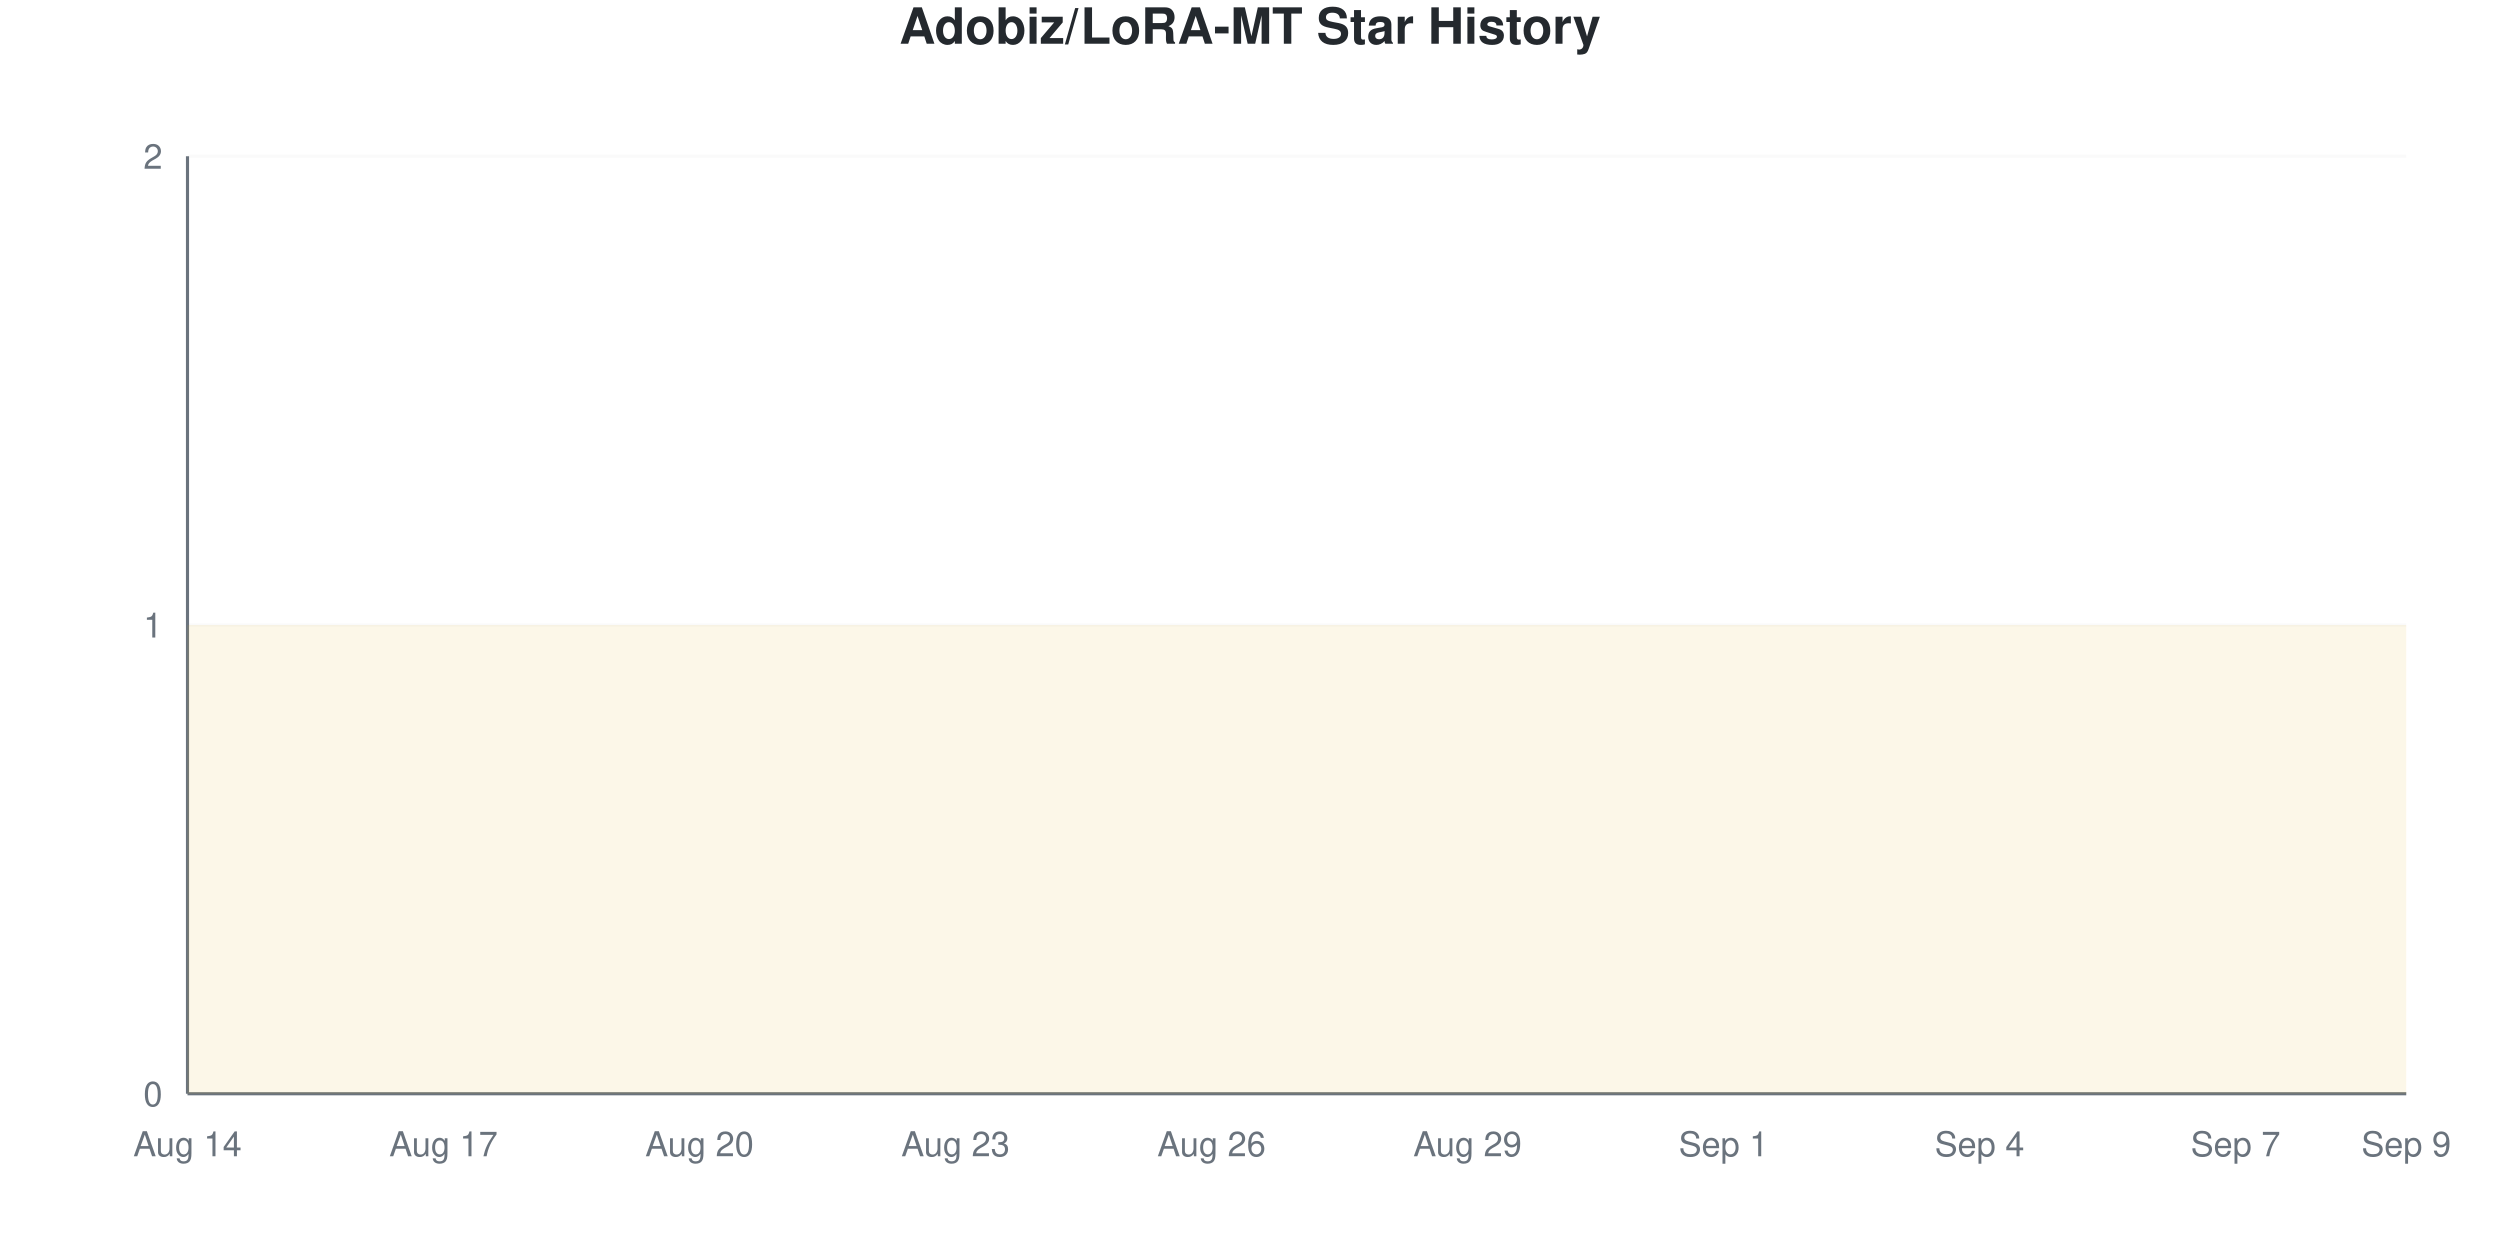
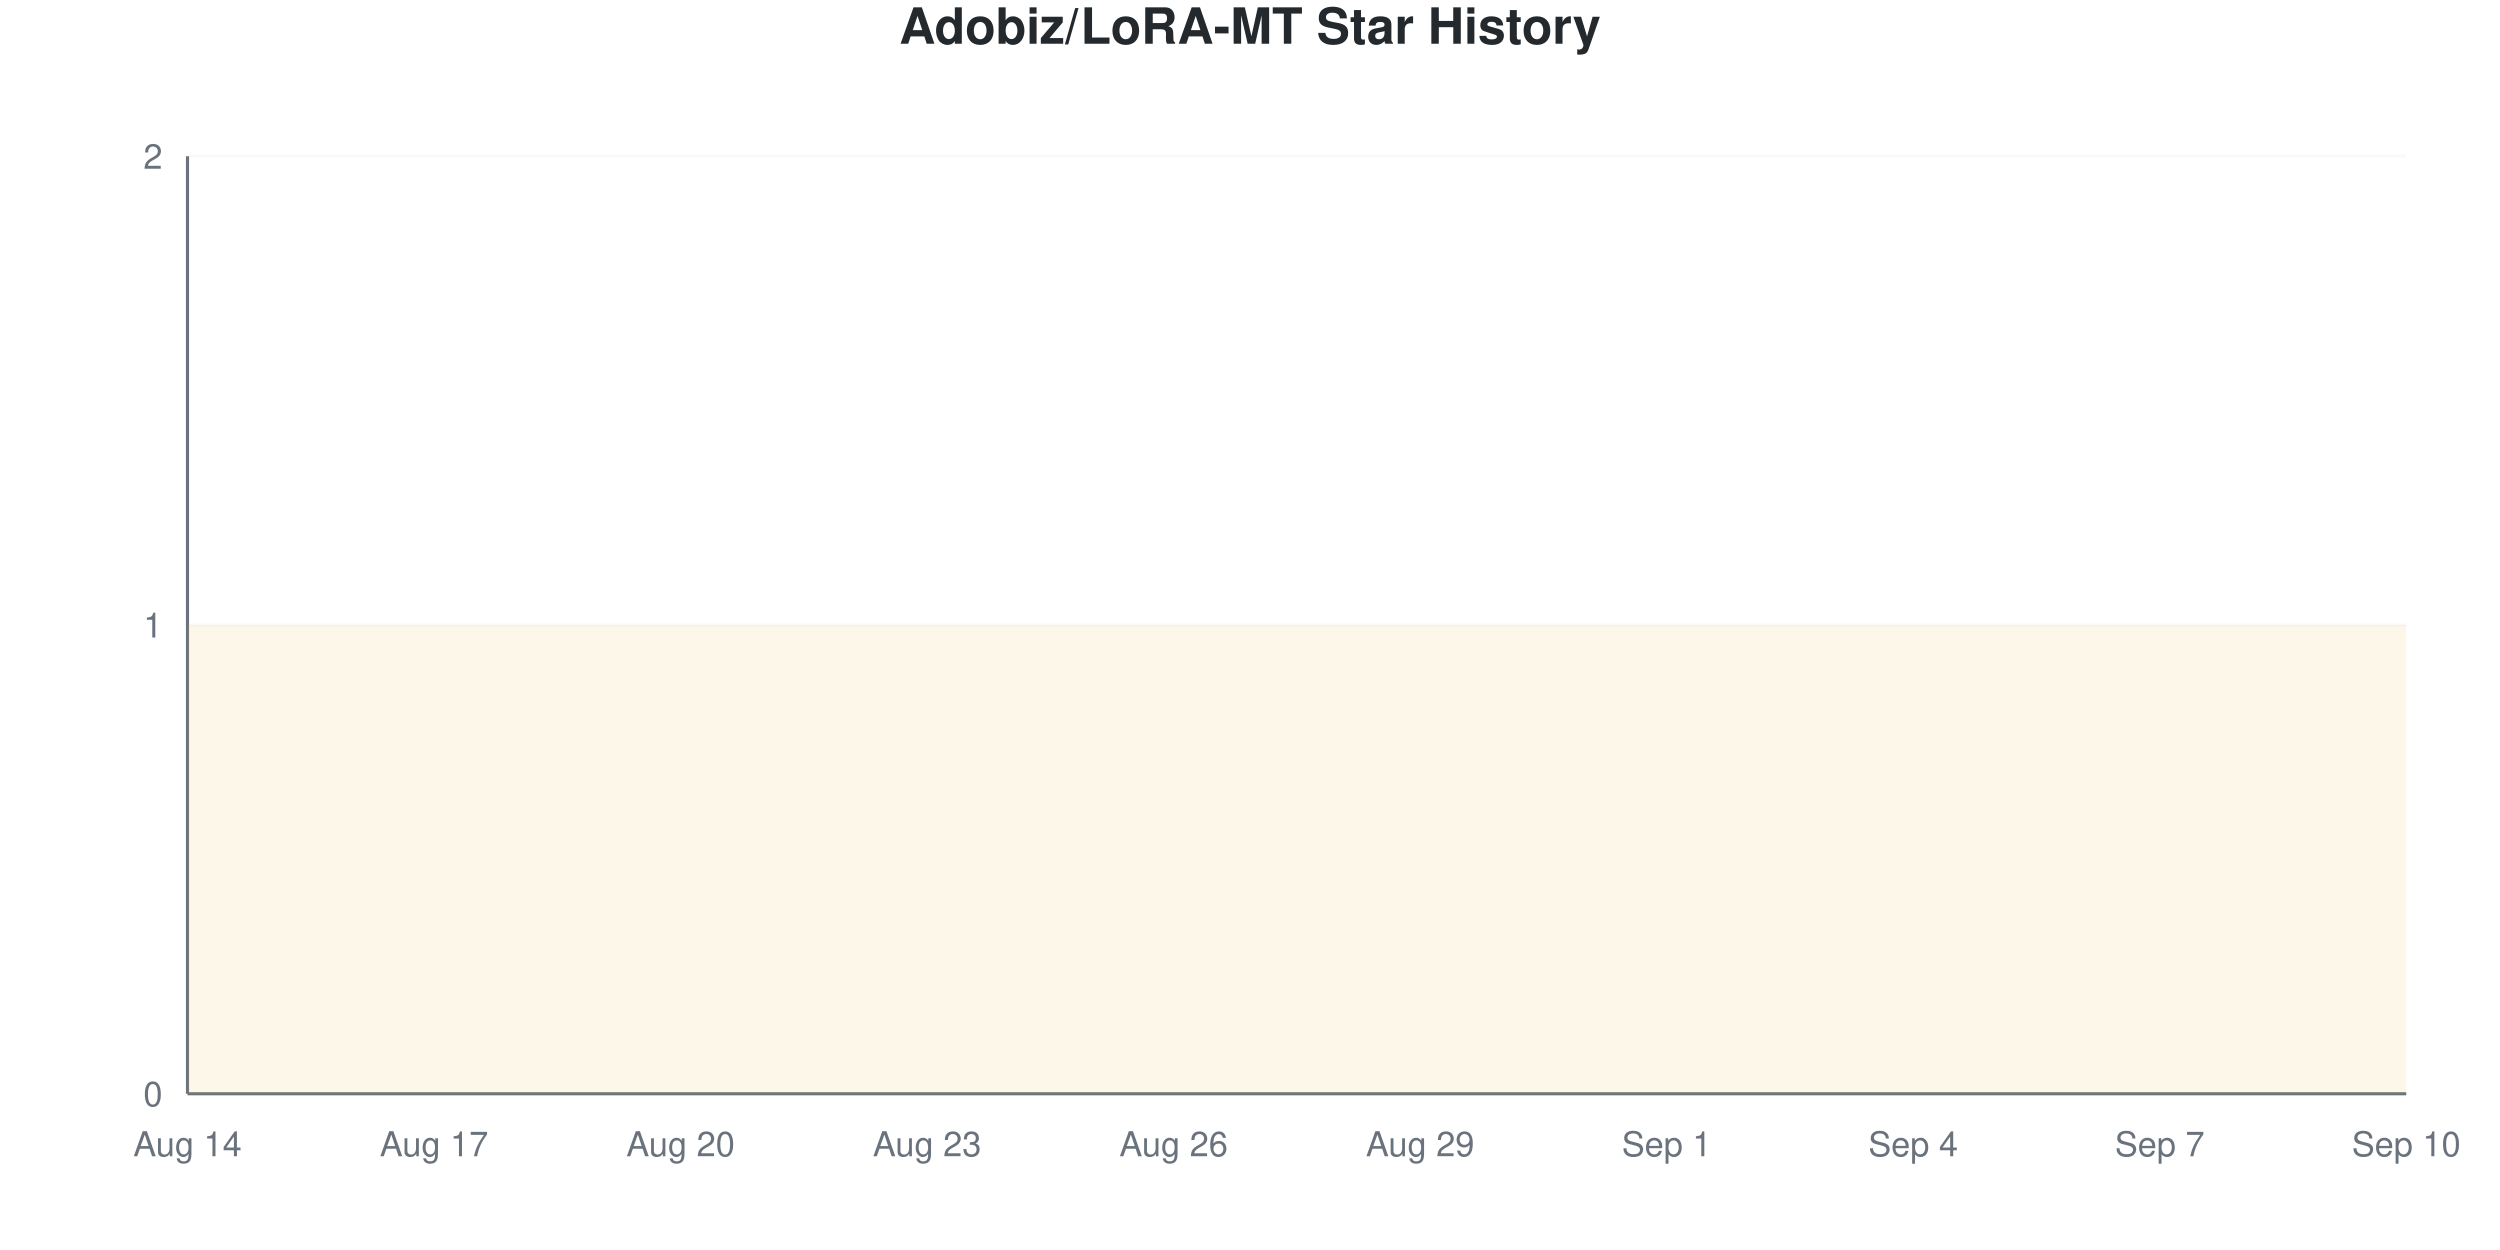
<svg xmlns="http://www.w3.org/2000/svg" viewBox="0 0 800 400" width="800" height="400">
  <style>
    @keyframes drawLine {
      to { stroke-dashoffset: 0; }
    }
    @keyframes fadeInPoint {
      from { opacity: 0; }
      to { opacity: 1; }
    }
    .data-line-0 {
      stroke-dasharray: 1291;
      stroke-dashoffset: 1291;
      animation: drawLine 2s ease-out forwards;
    }
    .data-point {
      opacity: 0;
      animation: fadeInPoint 0.5s ease-out forwards;
    }
    .chart-bg { fill: #fff; }
    .chart-text { fill: #24292e; }
    .chart-muted { fill: #6a737d; }
    .chart-grid { stroke: #eee; }
    .chart-axis { stroke: #6a737d; }
    @media (prefers-color-scheme: dark) {
      .chart-bg { fill: #0d1117; }
      .chart-text { fill: #e6edf3; }
      .chart-muted { fill: #8b949e; }
      .chart-grid { stroke: #21262d; }
      .chart-axis { stroke: #8b949e; }
    }
  </style>
  <rect width="800" height="400" class="chart-bg" />
  <text x="400" y="14" text-anchor="middle" class="chart-text" font-size="16" font-weight="bold" font-family="-apple-system, BlinkMacSystemFont, 'Segoe UI', Helvetica, Arial, sans-serif">Adobiz/LoRA-MT Star History</text>
  <g class="grid">
    <line x1="60" y1="350" x2="770" y2="350" class="chart-grid" stroke-opacity="0.3" />
    <text x="52" y="354" text-anchor="end" class="chart-muted" font-size="11" font-family="-apple-system, BlinkMacSystemFont, 'Segoe UI', Helvetica, Arial, sans-serif">0</text>
    <line x1="60" y1="200" x2="770" y2="200" class="chart-grid" stroke-opacity="0.3" />
    <text x="52" y="204" text-anchor="end" class="chart-muted" font-size="11" font-family="-apple-system, BlinkMacSystemFont, 'Segoe UI', Helvetica, Arial, sans-serif">1</text>
    <line x1="60" y1="50" x2="770" y2="50" class="chart-grid" stroke-opacity="0.3" />
    <text x="52" y="54" text-anchor="end" class="chart-muted" font-size="11" font-family="-apple-system, BlinkMacSystemFont, 'Segoe UI', Helvetica, Arial, sans-serif">2</text>
  </g>
  <g class="milestones">
    
  </g>
  <g class="x-axis">
    <text x="60" y="370" text-anchor="middle" class="chart-muted" font-size="11" font-family="-apple-system, BlinkMacSystemFont, 'Segoe UI', Helvetica, Arial, sans-serif">Aug 14</text>
-     <text x="141.923" y="370" text-anchor="middle" class="chart-muted" font-size="11" font-family="-apple-system, BlinkMacSystemFont, 'Segoe UI', Helvetica, Arial, sans-serif">Aug 17</text>
-     <text x="223.846" y="370" text-anchor="middle" class="chart-muted" font-size="11" font-family="-apple-system, BlinkMacSystemFont, 'Segoe UI', Helvetica, Arial, sans-serif">Aug 20</text>
-     <text x="305.769" y="370" text-anchor="middle" class="chart-muted" font-size="11" font-family="-apple-system, BlinkMacSystemFont, 'Segoe UI', Helvetica, Arial, sans-serif">Aug 23</text>
-     <text x="387.692" y="370" text-anchor="middle" class="chart-muted" font-size="11" font-family="-apple-system, BlinkMacSystemFont, 'Segoe UI', Helvetica, Arial, sans-serif">Aug 26</text>
-     <text x="469.615" y="370" text-anchor="middle" class="chart-muted" font-size="11" font-family="-apple-system, BlinkMacSystemFont, 'Segoe UI', Helvetica, Arial, sans-serif">Aug 29</text>
-     <text x="551.538" y="370" text-anchor="middle" class="chart-muted" font-size="11" font-family="-apple-system, BlinkMacSystemFont, 'Segoe UI', Helvetica, Arial, sans-serif">Sep 1</text>
-     <text x="633.462" y="370" text-anchor="middle" class="chart-muted" font-size="11" font-family="-apple-system, BlinkMacSystemFont, 'Segoe UI', Helvetica, Arial, sans-serif">Sep 4</text>
-     <text x="715.385" y="370" text-anchor="middle" class="chart-muted" font-size="11" font-family="-apple-system, BlinkMacSystemFont, 'Segoe UI', Helvetica, Arial, sans-serif">Sep 7</text>
-     <text x="770" y="370" text-anchor="middle" class="chart-muted" font-size="11" font-family="-apple-system, BlinkMacSystemFont, 'Segoe UI', Helvetica, Arial, sans-serif">Sep 9</text>
+     <text x="138.889" y="370" text-anchor="middle" class="chart-muted" font-size="11" font-family="-apple-system, BlinkMacSystemFont, 'Segoe UI', Helvetica, Arial, sans-serif">Aug 17</text>
+     <text x="217.778" y="370" text-anchor="middle" class="chart-muted" font-size="11" font-family="-apple-system, BlinkMacSystemFont, 'Segoe UI', Helvetica, Arial, sans-serif">Aug 20</text>
+     <text x="296.667" y="370" text-anchor="middle" class="chart-muted" font-size="11" font-family="-apple-system, BlinkMacSystemFont, 'Segoe UI', Helvetica, Arial, sans-serif">Aug 23</text>
+     <text x="375.556" y="370" text-anchor="middle" class="chart-muted" font-size="11" font-family="-apple-system, BlinkMacSystemFont, 'Segoe UI', Helvetica, Arial, sans-serif">Aug 26</text>
+     <text x="454.444" y="370" text-anchor="middle" class="chart-muted" font-size="11" font-family="-apple-system, BlinkMacSystemFont, 'Segoe UI', Helvetica, Arial, sans-serif">Aug 29</text>
+     <text x="533.333" y="370" text-anchor="middle" class="chart-muted" font-size="11" font-family="-apple-system, BlinkMacSystemFont, 'Segoe UI', Helvetica, Arial, sans-serif">Sep 1</text>
+     <text x="612.222" y="370" text-anchor="middle" class="chart-muted" font-size="11" font-family="-apple-system, BlinkMacSystemFont, 'Segoe UI', Helvetica, Arial, sans-serif">Sep 4</text>
+     <text x="691.111" y="370" text-anchor="middle" class="chart-muted" font-size="11" font-family="-apple-system, BlinkMacSystemFont, 'Segoe UI', Helvetica, Arial, sans-serif">Sep 7</text>
+     <text x="770" y="370" text-anchor="middle" class="chart-muted" font-size="11" font-family="-apple-system, BlinkMacSystemFont, 'Segoe UI', Helvetica, Arial, sans-serif">Sep 10</text>
  </g>
  <line x1="60" y1="50" x2="60" y2="350" class="chart-axis" stroke-width="1" />
  <line x1="60" y1="350" x2="770" y2="350" class="chart-axis" stroke-width="1" />
-   <path d="M60,350 L60,200 C69.103,200 78.205,200 87.308,200 C96.41,200 105.513,200 114.615,200 C123.718,200 132.821,200 141.923,200 C151.026,200 160.128,200 169.231,200 C178.333,200 187.436,200 196.538,200 C205.641,200 214.744,200 223.846,200 C232.949,200 242.051,200 251.154,200 C260.256,200 269.359,200 278.462,200 C287.564,200 296.667,200 305.769,200 C314.872,200 323.974,200 333.077,200 C342.179,200 351.282,200 360.385,200 C369.487,200 378.59,200 387.692,200 C396.795,200 405.897,200 415,200 C424.103,200 433.205,200 442.308,200 C451.41,200 460.513,200 469.615,200 C478.718,200 487.821,200 496.923,200 C506.026,200 515.128,200 524.231,200 C533.333,200 542.436,200 551.538,200 C560.641,200 569.744,200 578.846,200 C587.949,200 597.051,200 606.154,200 C615.256,200 624.359,200 633.462,200 C642.564,200 651.667,200 660.769,200 C669.872,200 678.974,200 688.077,200 C697.179,200 706.282,200 715.385,200 C724.487,200 733.59,200 742.692,200 C751.795,200 760.897,200 770,200 L770,350 L60,350 Z" fill="#dfb317" fill-opacity="0.1" />
-   <path d="M60,350 L60,200 C69.103,200 78.205,200 87.308,200 C96.41,200 105.513,200 114.615,200 C123.718,200 132.821,200 141.923,200 C151.026,200 160.128,200 169.231,200 C178.333,200 187.436,200 196.538,200 C205.641,200 214.744,200 223.846,200 C232.949,200 242.051,200 251.154,200 C260.256,200 269.359,200 278.462,200 C287.564,200 296.667,200 305.769,200 C314.872,200 323.974,200 333.077,200 C342.179,200 351.282,200 360.385,200 C369.487,200 378.59,200 387.692,200 C396.795,200 405.897,200 415,200 C424.103,200 433.205,200 442.308,200 C451.41,200 460.513,200 469.615,200 C478.718,200 487.821,200 496.923,200 C506.026,200 515.128,200 524.231,200 C533.333,200 542.436,200 551.538,200 C560.641,200 569.744,200 578.846,200 C587.949,200 597.051,200 606.154,200 C615.256,200 624.359,200 633.462,200 C642.564,200 651.667,200 660.769,200 C669.872,200 678.974,200 688.077,200 C697.179,200 706.282,200 715.385,200 C724.487,200 733.59,200 742.692,200 C751.795,200 760.897,200 770,200" fill="none" stroke="#dfb317" stroke-width="2.5" class="data-line-0" />
+   <path d="M60,350 L60,200 C68.765,200 77.531,200 86.296,200 C95.062,200 103.827,200 112.593,200 C121.358,200 130.123,200 138.889,200 C147.654,200 156.42,200 165.185,200 C173.951,200 182.716,200 191.481,200 C200.247,200 209.012,200 217.778,200 C226.543,200 235.309,200 244.074,200 C252.84,200 261.605,200 270.37,200 C279.136,200 287.901,200 296.667,200 C305.432,200 314.198,200 322.963,200 C331.728,200 340.494,200 349.259,200 C358.025,200 366.79,200 375.556,200 C384.321,200 393.086,200 401.852,200 C410.617,200 419.383,200 428.148,200 C436.914,200 445.679,200 454.444,200 C463.21,200 471.975,200 480.741,200 C489.506,200 498.272,200 507.037,200 C515.802,200 524.568,200 533.333,200 C542.099,200 550.864,200 559.63,200 C568.395,200 577.16,200 585.926,200 C594.691,200 603.457,200 612.222,200 C620.988,200 629.753,200 638.519,200 C647.284,200 656.049,200 664.815,200 C673.58,200 682.346,200 691.111,200 C699.877,200 708.642,200 717.407,200 C726.173,200 734.938,200 743.704,200 C752.469,200 761.235,200 770,200 L770,350 L60,350 Z" fill="#dfb317" fill-opacity="0.1" />
+   <path d="M60,350 L60,200 C68.765,200 77.531,200 86.296,200 C95.062,200 103.827,200 112.593,200 C121.358,200 130.123,200 138.889,200 C147.654,200 156.42,200 165.185,200 C173.951,200 182.716,200 191.481,200 C200.247,200 209.012,200 217.778,200 C226.543,200 235.309,200 244.074,200 C252.84,200 261.605,200 270.37,200 C279.136,200 287.901,200 296.667,200 C305.432,200 314.198,200 322.963,200 C331.728,200 340.494,200 349.259,200 C358.025,200 366.79,200 375.556,200 C384.321,200 393.086,200 401.852,200 C410.617,200 419.383,200 428.148,200 C436.914,200 445.679,200 454.444,200 C463.21,200 471.975,200 480.741,200 C489.506,200 498.272,200 507.037,200 C515.802,200 524.568,200 533.333,200 C542.099,200 550.864,200 559.63,200 C568.395,200 577.16,200 585.926,200 C594.691,200 603.457,200 612.222,200 C620.988,200 629.753,200 638.519,200 C647.284,200 656.049,200 664.815,200 C673.58,200 682.346,200 691.111,200 C699.877,200 708.642,200 717.407,200 C726.173,200 734.938,200 743.704,200 C752.469,200 761.235,200 770,200" fill="none" stroke="#dfb317" stroke-width="2.5" class="data-line-0" />
  <g class="points">
    <circle cx="60" cy="200" r="4" fill="#dfb317" class="data-point" style="animation-delay: 1.50s" />
-     <circle cx="87.308" cy="200" r="4" fill="#dfb317" class="data-point" style="animation-delay: 1.55s" />
-     <circle cx="114.615" cy="200" r="4" fill="#dfb317" class="data-point" style="animation-delay: 1.60s" />
-     <circle cx="141.923" cy="200" r="4" fill="#dfb317" class="data-point" style="animation-delay: 1.65s" />
-     <circle cx="169.231" cy="200" r="4" fill="#dfb317" class="data-point" style="animation-delay: 1.70s" />
-     <circle cx="196.538" cy="200" r="4" fill="#dfb317" class="data-point" style="animation-delay: 1.75s" />
-     <circle cx="223.846" cy="200" r="4" fill="#dfb317" class="data-point" style="animation-delay: 1.80s" />
-     <circle cx="251.154" cy="200" r="4" fill="#dfb317" class="data-point" style="animation-delay: 1.85s" />
-     <circle cx="278.462" cy="200" r="4" fill="#dfb317" class="data-point" style="animation-delay: 1.90s" />
-     <circle cx="305.769" cy="200" r="4" fill="#dfb317" class="data-point" style="animation-delay: 1.95s" />
-     <circle cx="333.077" cy="200" r="4" fill="#dfb317" class="data-point" style="animation-delay: 2.00s" />
-     <circle cx="360.385" cy="200" r="4" fill="#dfb317" class="data-point" style="animation-delay: 2.05s" />
-     <circle cx="387.692" cy="200" r="4" fill="#dfb317" class="data-point" style="animation-delay: 2.10s" />
-     <circle cx="415" cy="200" r="4" fill="#dfb317" class="data-point" style="animation-delay: 2.15s" />
-     <circle cx="442.308" cy="200" r="4" fill="#dfb317" class="data-point" style="animation-delay: 2.20s" />
-     <circle cx="469.615" cy="200" r="4" fill="#dfb317" class="data-point" style="animation-delay: 2.25s" />
-     <circle cx="496.923" cy="200" r="4" fill="#dfb317" class="data-point" style="animation-delay: 2.30s" />
-     <circle cx="524.231" cy="200" r="4" fill="#dfb317" class="data-point" style="animation-delay: 2.35s" />
-     <circle cx="551.538" cy="200" r="4" fill="#dfb317" class="data-point" style="animation-delay: 2.40s" />
-     <circle cx="578.846" cy="200" r="4" fill="#dfb317" class="data-point" style="animation-delay: 2.45s" />
-     <circle cx="606.154" cy="200" r="4" fill="#dfb317" class="data-point" style="animation-delay: 2.50s" />
-     <circle cx="633.462" cy="200" r="4" fill="#dfb317" class="data-point" style="animation-delay: 2.55s" />
-     <circle cx="660.769" cy="200" r="4" fill="#dfb317" class="data-point" style="animation-delay: 2.60s" />
-     <circle cx="688.077" cy="200" r="4" fill="#dfb317" class="data-point" style="animation-delay: 2.65s" />
-     <circle cx="715.385" cy="200" r="4" fill="#dfb317" class="data-point" style="animation-delay: 2.70s" />
-     <circle cx="742.692" cy="200" r="4" fill="#dfb317" class="data-point" style="animation-delay: 2.75s" />
-     <circle cx="770" cy="200" r="4" fill="#dfb317" class="data-point" style="animation-delay: 2.80s" />
+     <circle cx="86.296" cy="200" r="4" fill="#dfb317" class="data-point" style="animation-delay: 1.55s" />
+     <circle cx="112.593" cy="200" r="4" fill="#dfb317" class="data-point" style="animation-delay: 1.60s" />
+     <circle cx="138.889" cy="200" r="4" fill="#dfb317" class="data-point" style="animation-delay: 1.65s" />
+     <circle cx="165.185" cy="200" r="4" fill="#dfb317" class="data-point" style="animation-delay: 1.70s" />
+     <circle cx="191.481" cy="200" r="4" fill="#dfb317" class="data-point" style="animation-delay: 1.75s" />
+     <circle cx="217.778" cy="200" r="4" fill="#dfb317" class="data-point" style="animation-delay: 1.80s" />
+     <circle cx="244.074" cy="200" r="4" fill="#dfb317" class="data-point" style="animation-delay: 1.85s" />
+     <circle cx="270.37" cy="200" r="4" fill="#dfb317" class="data-point" style="animation-delay: 1.90s" />
+     <circle cx="296.667" cy="200" r="4" fill="#dfb317" class="data-point" style="animation-delay: 1.95s" />
+     <circle cx="322.963" cy="200" r="4" fill="#dfb317" class="data-point" style="animation-delay: 2.00s" />
+     <circle cx="349.259" cy="200" r="4" fill="#dfb317" class="data-point" style="animation-delay: 2.05s" />
+     <circle cx="375.556" cy="200" r="4" fill="#dfb317" class="data-point" style="animation-delay: 2.10s" />
+     <circle cx="401.852" cy="200" r="4" fill="#dfb317" class="data-point" style="animation-delay: 2.15s" />
+     <circle cx="428.148" cy="200" r="4" fill="#dfb317" class="data-point" style="animation-delay: 2.20s" />
+     <circle cx="454.444" cy="200" r="4" fill="#dfb317" class="data-point" style="animation-delay: 2.25s" />
+     <circle cx="480.741" cy="200" r="4" fill="#dfb317" class="data-point" style="animation-delay: 2.30s" />
+     <circle cx="507.037" cy="200" r="4" fill="#dfb317" class="data-point" style="animation-delay: 2.35s" />
+     <circle cx="533.333" cy="200" r="4" fill="#dfb317" class="data-point" style="animation-delay: 2.40s" />
+     <circle cx="559.63" cy="200" r="4" fill="#dfb317" class="data-point" style="animation-delay: 2.45s" />
+     <circle cx="585.926" cy="200" r="4" fill="#dfb317" class="data-point" style="animation-delay: 2.50s" />
+     <circle cx="612.222" cy="200" r="4" fill="#dfb317" class="data-point" style="animation-delay: 2.55s" />
+     <circle cx="638.519" cy="200" r="4" fill="#dfb317" class="data-point" style="animation-delay: 2.60s" />
+     <circle cx="664.815" cy="200" r="4" fill="#dfb317" class="data-point" style="animation-delay: 2.65s" />
+     <circle cx="691.111" cy="200" r="4" fill="#dfb317" class="data-point" style="animation-delay: 2.70s" />
+     <circle cx="717.407" cy="200" r="4" fill="#dfb317" class="data-point" style="animation-delay: 2.75s" />
+     <circle cx="743.704" cy="200" r="4" fill="#dfb317" class="data-point" style="animation-delay: 2.80s" />
+     <circle cx="770" cy="200" r="4" fill="#dfb317" class="data-point" style="animation-delay: 2.85s" />
  </g>
</svg>
